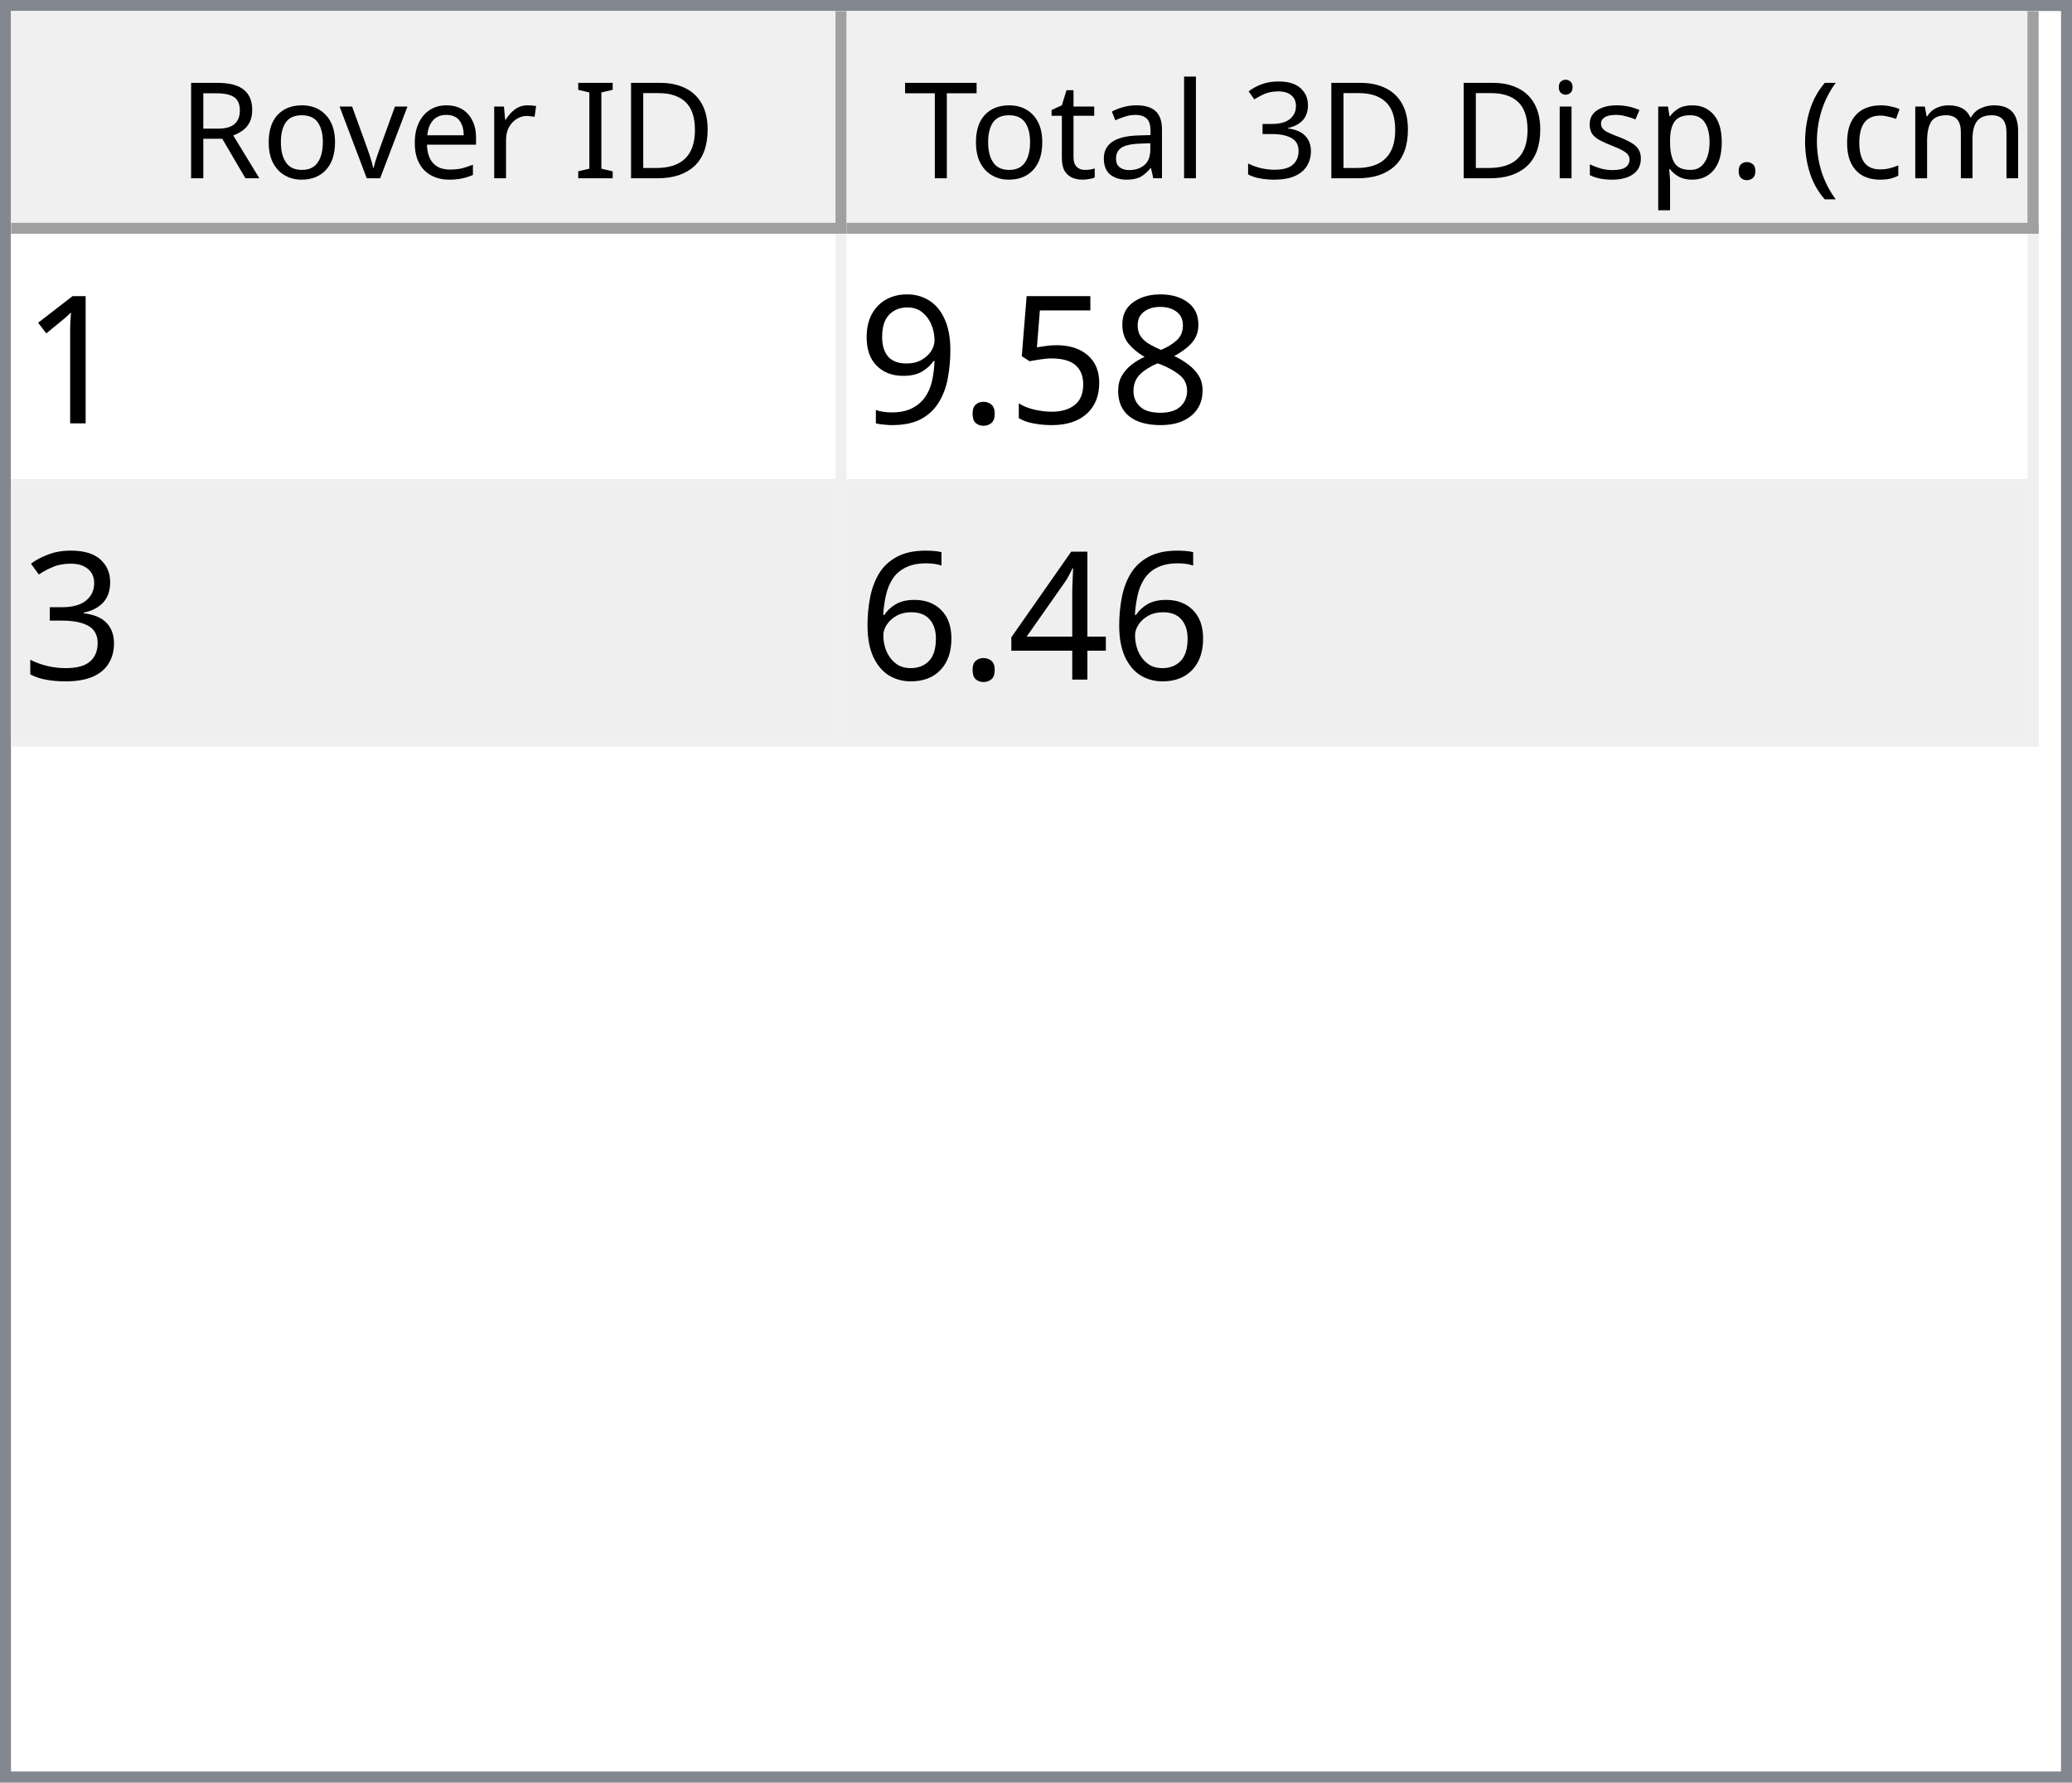
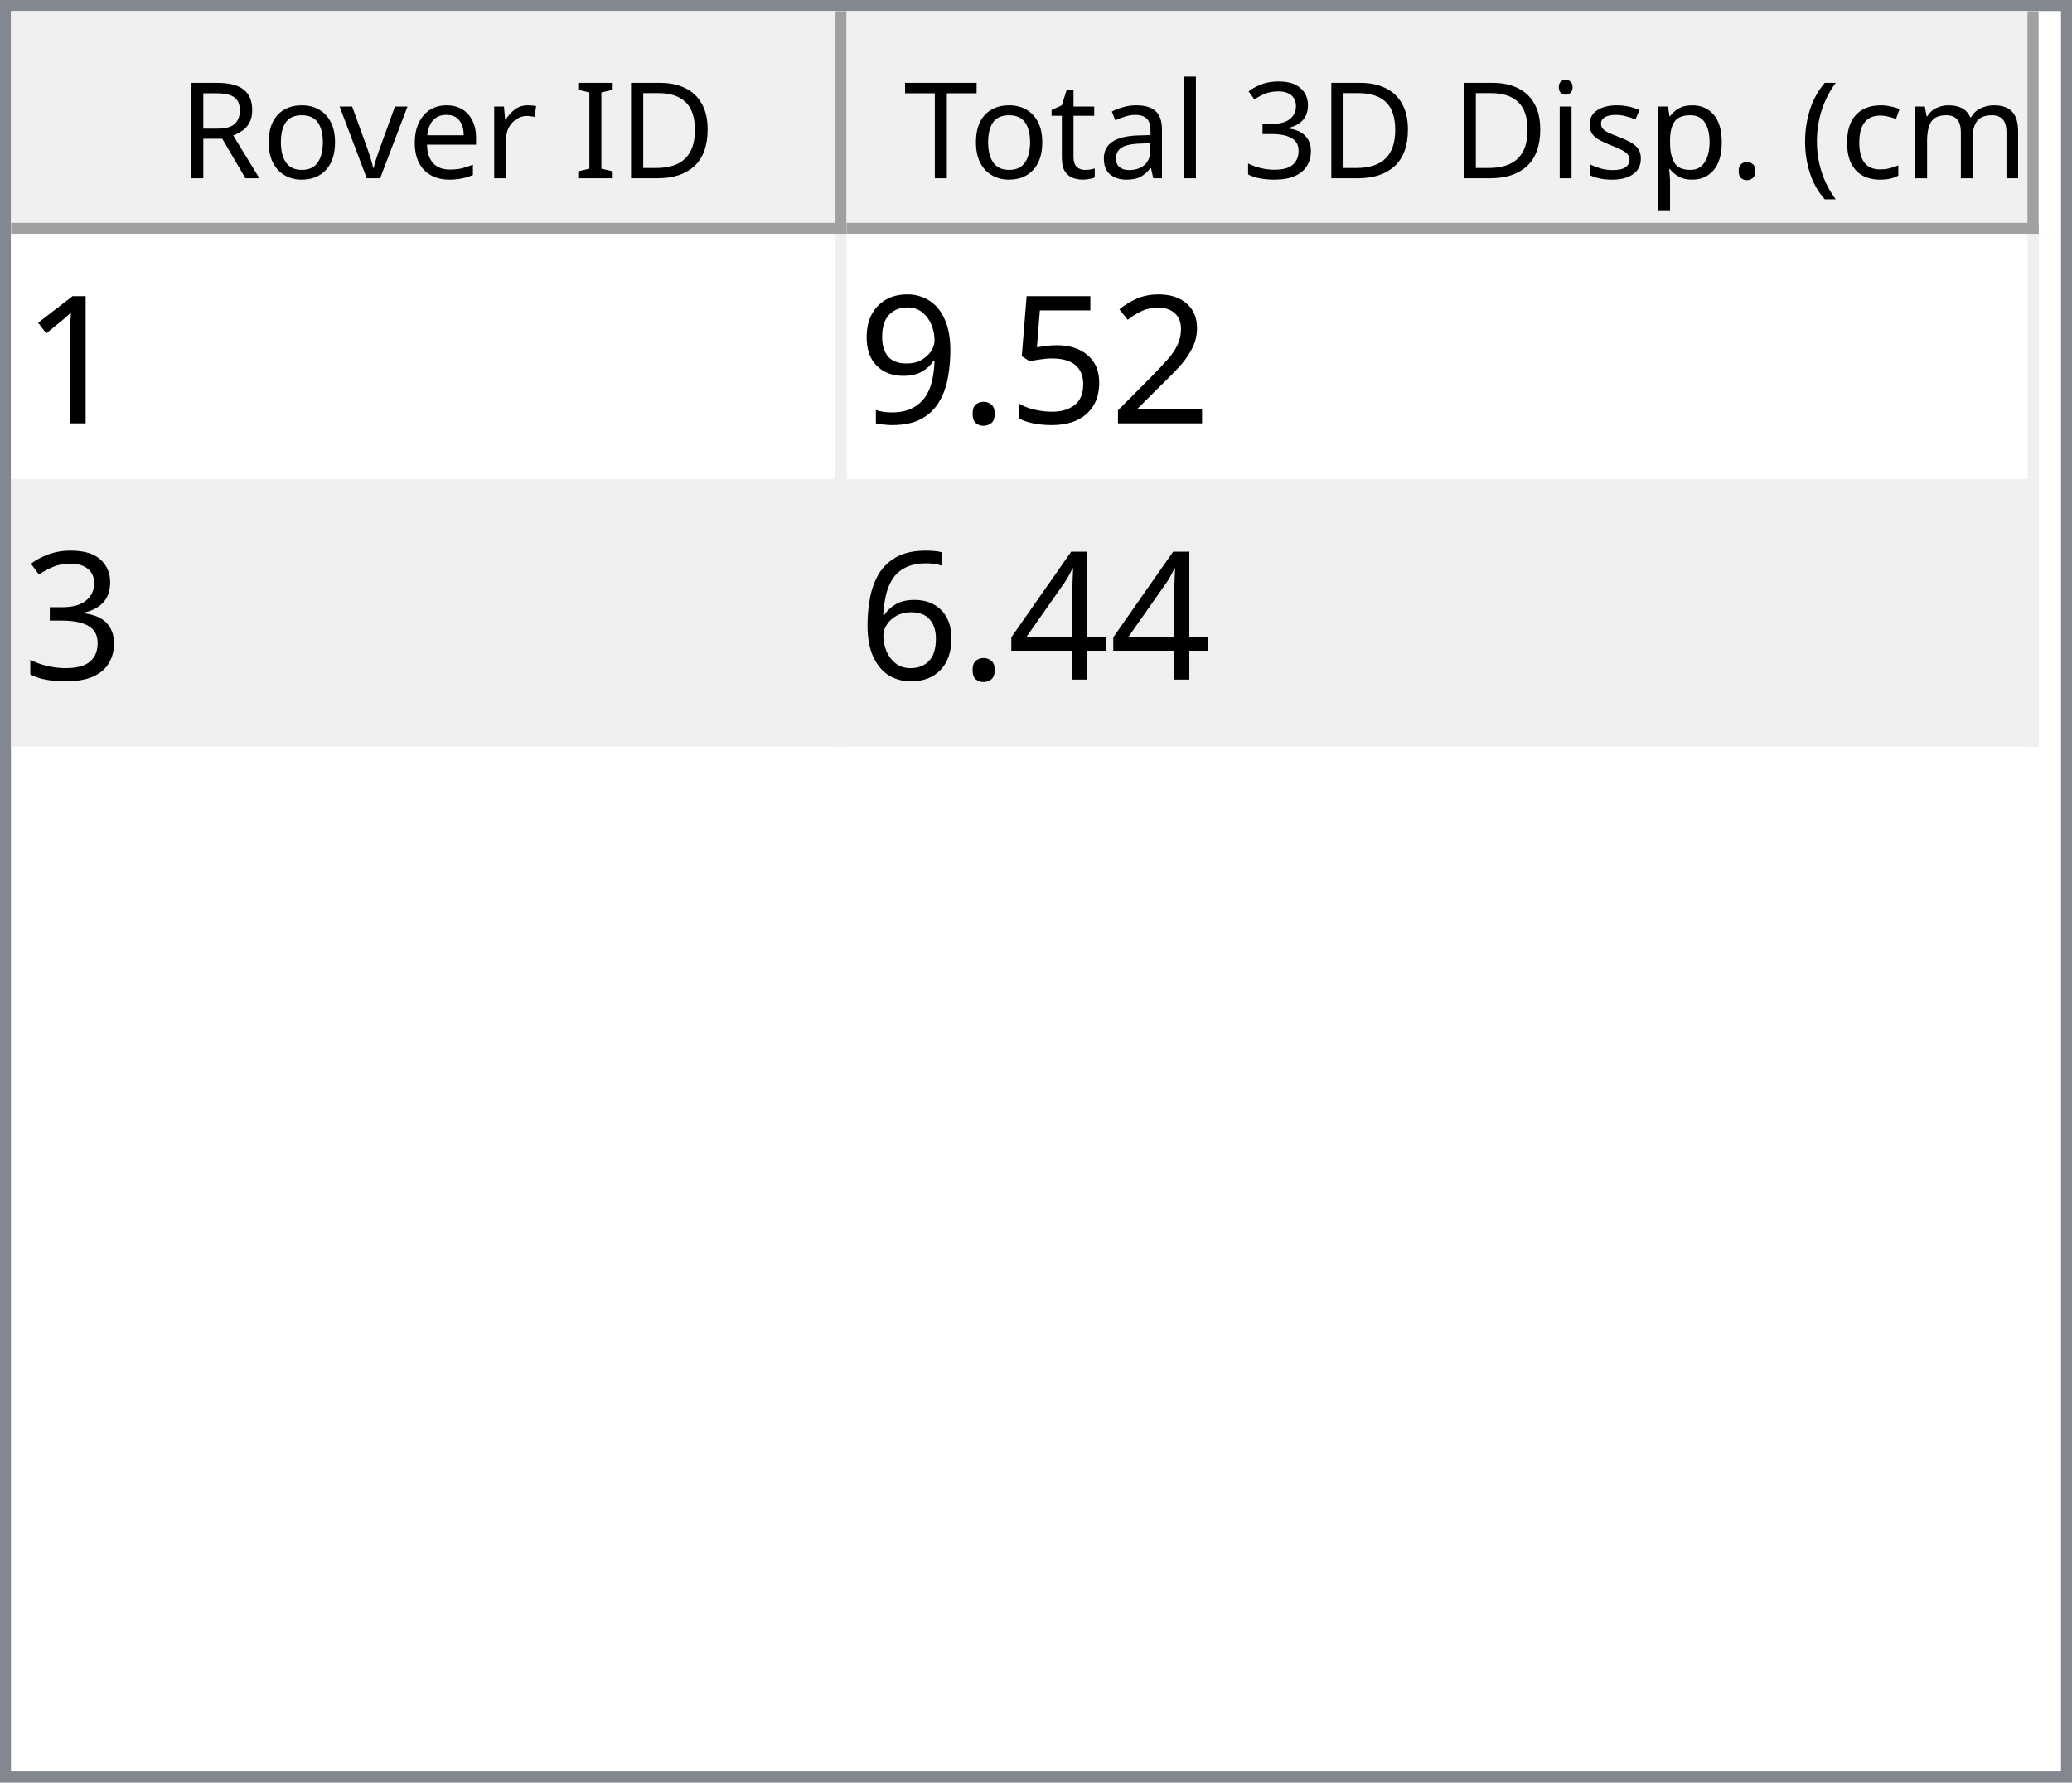
<svg xmlns="http://www.w3.org/2000/svg" style="fill-opacity:1; color-rendering:auto; color-interpolation:auto; text-rendering:auto; stroke:black; stroke-linecap:square; stroke-miterlimit:10; shape-rendering:auto; stroke-opacity:1; fill:black; stroke-dasharray:none; font-weight:normal; stroke-width:1; font-family:'Dialog'; font-style:normal; stroke-linejoin:miter; font-size:12px; stroke-dashoffset:0; image-rendering:auto;" width="186" height="160">
  <defs id="genericDefs" />
  <g>
    <defs id="defs1">
      <clipPath clipPathUnits="userSpaceOnUse" id="clipPath1">
        <path d="M0 0 L186 0 L186 160 L0 160 L0 0 Z" />
      </clipPath>
      <clipPath clipPathUnits="userSpaceOnUse" id="clipPath2">
        <path d="M0 0 L0 160 L186 160 L186 0 Z" />
      </clipPath>
      <clipPath clipPathUnits="userSpaceOnUse" id="clipPath3">
        <path d="M0 0 L0 20 L184 20 L184 0 Z" />
      </clipPath>
      <clipPath clipPathUnits="userSpaceOnUse" id="clipPath4">
        <path d="M0 0 L0 20 L75 20 L75 0 Z" />
      </clipPath>
      <clipPath clipPathUnits="userSpaceOnUse" id="clipPath5">
        <path d="M1 1 L1 19 L74 19 L74 1 Z" />
      </clipPath>
      <clipPath clipPathUnits="userSpaceOnUse" id="clipPath6">
        <path d="M0 0 L0 18 L73 18 L73 0 Z" />
      </clipPath>
      <clipPath clipPathUnits="userSpaceOnUse" id="clipPath7">
        <path d="M-0.5 -0.5 L-0.5 19.5 L74.5 19.5 L74.5 -0.5 Z" />
      </clipPath>
      <clipPath clipPathUnits="userSpaceOnUse" id="clipPath8">
        <path d="M0 0 L0 20 L107 20 L107 0 Z" />
      </clipPath>
      <clipPath clipPathUnits="userSpaceOnUse" id="clipPath9">
        <path d="M1 1 L1 19 L106 19 L106 1 Z" />
      </clipPath>
      <clipPath clipPathUnits="userSpaceOnUse" id="clipPath10">
        <path d="M0 0 L0 18 L105 18 L105 0 Z" />
      </clipPath>
      <clipPath clipPathUnits="userSpaceOnUse" id="clipPath11">
        <path d="M-0.5 -0.5 L-0.5 19.5 L106.5 19.5 L106.5 -0.5 Z" />
      </clipPath>
      <clipPath clipPathUnits="userSpaceOnUse" id="clipPath12">
        <path d="M0 0 L0 138 L184 138 L184 0 Z" />
      </clipPath>
      <clipPath clipPathUnits="userSpaceOnUse" id="clipPath13">
        <path d="M0 0 L0 46 L182 46 L182 0 Z" />
      </clipPath>
      <clipPath clipPathUnits="userSpaceOnUse" id="clipPath14">
        <path d="M-0.5 -0.5 L-0.5 45.5 L181.5 45.5 L181.5 -0.5 Z" />
      </clipPath>
      <clipPath clipPathUnits="userSpaceOnUse" id="clipPath15">
        <path d="M0 0 L0 22 L74 22 L74 0 Z" />
      </clipPath>
      <clipPath clipPathUnits="userSpaceOnUse" id="clipPath16">
        <path d="M0 0 L0 22 L106 22 L106 0 Z" />
      </clipPath>
      <font horiz-adv-x="64.551" id="font1">
        <font-face ascent="107.91" descent="25.098" units-per-em="100" style="font-style:normal; font-family:Segoe UI; font-weight:normal;" />
        <missing-glyph horiz-adv-x="64.551" d="M8.109 0 L8.109 68.266 L56.453 68.266 L56.453 0 L8.109 0 ZM15.328 7.234 L49.219 7.234 L49.219 61.031 L15.328 61.031 L15.328 7.234 Z" />
        <glyph unicode="D" horiz-adv-x="70.117" d="M9.188 0 L9.188 70.016 L28.516 70.016 Q65.531 70.016 65.531 35.891 Q65.531 19.672 55.25 9.836 Q44.969 0 27.734 0 L9.188 0 ZM17.391 62.594 L17.391 7.422 L27.828 7.422 Q41.609 7.422 49.273 14.797 Q56.938 22.172 56.938 35.688 Q56.938 62.594 28.328 62.594 L17.391 62.594 Z" />
        <glyph unicode="I" horiz-adv-x="26.611" d="M17.391 0 L9.188 0 L9.188 70.016 L17.391 70.016 L17.391 0 Z" />
        <glyph unicode=" " horiz-adv-x="27.393" d="" />
        <glyph unicode="r" horiz-adv-x="34.766" d="M34.188 41.891 Q32.078 43.5 28.125 43.5 Q23 43.5 19.555 38.672 Q16.109 33.844 16.109 25.484 L16.109 0 L8.109 0 L8.109 50 L16.109 50 L16.109 39.703 L16.312 39.703 Q18.016 44.969 21.531 47.922 Q25.047 50.875 29.391 50.875 Q32.516 50.875 34.188 50.203 L34.188 41.891 Z" />
        <glyph unicode="e" horiz-adv-x="52.295" d="M48.297 23 L12.984 23 Q13.188 14.656 17.484 10.109 Q21.781 5.562 29.297 5.562 Q37.75 5.562 44.828 11.141 L44.828 3.609 Q38.234 -1.172 27.391 -1.172 Q16.797 -1.172 10.742 5.641 Q4.688 12.453 4.688 24.812 Q4.688 36.469 11.305 43.82 Q17.922 51.172 27.734 51.172 Q37.547 51.172 42.922 44.828 Q48.297 38.484 48.297 27.203 L48.297 23 ZM40.094 29.781 Q40.047 36.719 36.75 40.578 Q33.453 44.438 27.594 44.438 Q21.922 44.438 17.969 40.383 Q14.016 36.328 13.094 29.781 L40.094 29.781 Z" />
        <glyph unicode="v" horiz-adv-x="47.9" d="M47.406 50 L27.484 0 L19.625 0 L0.688 50 L9.469 50 L22.172 13.672 Q23.578 9.672 23.922 6.688 L24.125 6.688 Q24.609 10.453 25.688 13.484 L38.969 50 L47.406 50 Z" />
        <glyph unicode="o" horiz-adv-x="58.594" d="M29 -1.172 Q17.922 -1.172 11.305 5.836 Q4.688 12.844 4.688 24.422 Q4.688 37.016 11.57 44.094 Q18.453 51.172 30.172 51.172 Q41.359 51.172 47.633 44.289 Q53.906 37.406 53.906 25.203 Q53.906 13.234 47.141 6.031 Q40.375 -1.172 29 -1.172 ZM29.594 44.438 Q21.875 44.438 17.383 39.188 Q12.891 33.938 12.891 24.703 Q12.891 15.828 17.43 10.695 Q21.969 5.562 29.594 5.562 Q37.359 5.562 41.531 10.594 Q45.703 15.625 45.703 24.906 Q45.703 34.281 41.531 39.359 Q37.359 44.438 29.594 44.438 Z" />
        <glyph unicode="R" horiz-adv-x="59.814" d="M59.375 0 L49.609 0 L37.891 19.625 Q36.281 22.359 34.766 24.289 Q33.25 26.219 31.664 27.438 Q30.078 28.656 28.25 29.219 Q26.422 29.781 24.125 29.781 L17.391 29.781 L17.391 0 L9.188 0 L9.188 70.016 L30.078 70.016 Q34.672 70.016 38.555 68.867 Q42.438 67.719 45.289 65.375 Q48.141 63.031 49.758 59.547 Q51.375 56.062 51.375 51.375 Q51.375 47.703 50.273 44.656 Q49.172 41.609 47.148 39.211 Q45.125 36.812 42.266 35.133 Q39.406 33.453 35.844 32.516 L35.844 32.328 Q37.594 31.547 38.891 30.547 Q40.188 29.547 41.359 28.18 Q42.531 26.812 43.68 25.078 Q44.828 23.344 46.234 21.047 L59.375 0 ZM17.391 62.594 L17.391 37.203 L28.516 37.203 Q31.594 37.203 34.203 38.133 Q36.812 39.062 38.719 40.797 Q40.625 42.531 41.703 45.047 Q42.781 47.562 42.781 50.688 Q42.781 56.297 39.141 59.445 Q35.5 62.594 28.609 62.594 L17.391 62.594 Z" />
        <glyph unicode=")" horiz-adv-x="30.176" d="M8.297 -15.922 L1.172 -15.922 Q16.406 2.344 16.406 26.812 Q16.406 51.469 1.078 70.016 L8.297 70.016 Q23.531 52.156 23.531 26.703 Q23.531 1.375 8.297 -15.922 Z" />
        <glyph unicode="m" horiz-adv-x="86.133" d="M79.109 0 L71.094 0 L71.094 28.719 Q71.094 37.016 68.531 40.727 Q65.969 44.438 59.906 44.438 Q54.781 44.438 51.195 39.75 Q47.609 35.062 47.609 28.516 L47.609 0 L39.594 0 L39.594 29.688 Q39.594 44.438 28.219 44.438 Q22.953 44.438 19.531 40.016 Q16.109 35.594 16.109 28.516 L16.109 0 L8.109 0 L8.109 50 L16.109 50 L16.109 42.094 L16.312 42.094 Q21.625 51.172 31.844 51.172 Q36.969 51.172 40.773 48.312 Q44.578 45.453 46 40.828 Q51.562 51.172 62.594 51.172 Q79.109 51.172 79.109 30.812 L79.109 0 Z" />
        <glyph unicode="c" horiz-adv-x="46.191" d="M42.188 2.297 Q36.422 -1.172 28.516 -1.172 Q17.828 -1.172 11.258 5.789 Q4.688 12.75 4.688 23.828 Q4.688 36.188 11.766 43.68 Q18.844 51.172 30.672 51.172 Q37.25 51.172 42.281 48.734 L42.281 40.531 Q36.719 44.438 30.375 44.438 Q22.703 44.438 17.797 38.945 Q12.891 33.453 12.891 24.516 Q12.891 15.719 17.508 10.641 Q22.125 5.562 29.891 5.562 Q36.422 5.562 42.188 9.906 L42.188 2.297 Z" />
        <glyph unicode="(" horiz-adv-x="30.176" d="M29.109 -15.922 L21.969 -15.922 Q6.844 1.375 6.844 26.703 Q6.844 52.156 21.969 70.016 L29.203 70.016 Q13.875 51.469 13.875 26.812 Q13.875 2.344 29.109 -15.922 Z" />
        <glyph unicode="." horiz-adv-x="21.68" d="M10.891 -1.078 Q8.641 -1.078 7.055 0.539 Q5.469 2.156 5.469 4.391 Q5.469 6.641 7.055 8.273 Q8.641 9.906 10.891 9.906 Q13.188 9.906 14.797 8.273 Q16.406 6.641 16.406 4.391 Q16.406 2.156 14.797 0.539 Q13.188 -1.078 10.891 -1.078 Z" />
        <glyph unicode="p" horiz-adv-x="58.789" d="M16.312 7.234 L16.109 7.234 L16.109 -23 L8.109 -23 L8.109 50 L16.109 50 L16.109 41.219 L16.312 41.219 Q22.219 51.172 33.594 51.172 Q43.266 51.172 48.688 44.461 Q54.109 37.75 54.109 26.469 Q54.109 13.922 48 6.375 Q41.891 -1.172 31.297 -1.172 Q21.578 -1.172 16.312 7.234 ZM16.109 27.391 L16.109 20.406 Q16.109 14.203 20.141 9.883 Q24.172 5.562 30.375 5.562 Q37.641 5.562 41.773 11.133 Q45.906 16.703 45.906 26.609 Q45.906 34.969 42.047 39.703 Q38.188 44.438 31.594 44.438 Q24.609 44.438 20.359 39.578 Q16.109 34.719 16.109 27.391 Z" />
        <glyph unicode="s" horiz-adv-x="42.432" d="M5.078 1.812 L5.078 10.406 Q11.625 5.562 19.484 5.562 Q30.031 5.562 30.031 12.594 Q30.031 14.594 29.125 15.992 Q28.219 17.391 26.68 18.461 Q25.141 19.531 23.07 20.383 Q21 21.234 18.609 22.172 Q15.281 23.484 12.766 24.828 Q10.25 26.172 8.57 27.859 Q6.891 29.547 6.031 31.695 Q5.172 33.844 5.172 36.719 Q5.172 40.234 6.789 42.945 Q8.406 45.656 11.086 47.484 Q13.766 49.312 17.211 50.242 Q20.656 51.172 24.312 51.172 Q30.812 51.172 35.938 48.922 L35.938 40.828 Q30.422 44.438 23.25 44.438 Q21 44.438 19.195 43.922 Q17.391 43.406 16.094 42.477 Q14.797 41.547 14.086 40.258 Q13.375 38.969 13.375 37.406 Q13.375 35.453 14.086 34.133 Q14.797 32.812 16.164 31.789 Q17.531 30.766 19.484 29.938 Q21.438 29.109 23.922 28.125 Q27.25 26.859 29.883 25.516 Q32.516 24.172 34.375 22.484 Q36.234 20.797 37.234 18.602 Q38.234 16.406 38.234 13.375 Q38.234 9.672 36.602 6.938 Q34.969 4.203 32.234 2.398 Q29.5 0.594 25.93 -0.289 Q22.359 -1.172 18.453 -1.172 Q10.75 -1.172 5.078 1.812 Z" />
        <glyph unicode="i" horiz-adv-x="24.219" d="M12.203 62.703 Q10.062 62.703 8.547 64.164 Q7.031 65.625 7.031 67.875 Q7.031 70.125 8.547 71.609 Q10.062 73.094 12.203 73.094 Q14.406 73.094 15.945 71.609 Q17.484 70.125 17.484 67.875 Q17.484 65.719 15.945 64.211 Q14.406 62.703 12.203 62.703 ZM16.109 0 L8.109 0 L8.109 50 L16.109 50 L16.109 0 Z" />
        <glyph unicode="3" horiz-adv-x="53.906" d="M46.531 19.828 Q46.531 15.094 44.75 11.211 Q42.969 7.328 39.719 4.57 Q36.469 1.812 31.93 0.297 Q27.391 -1.219 21.922 -1.219 Q11.922 -1.219 6 2.594 L6 11.188 Q13.094 5.609 22.219 5.609 Q25.875 5.609 28.828 6.539 Q31.781 7.469 33.906 9.227 Q36.031 10.984 37.18 13.477 Q38.328 15.969 38.328 19.094 Q38.328 32.812 18.797 32.812 L12.984 32.812 L12.984 39.594 L18.5 39.594 Q35.797 39.594 35.797 52.484 Q35.797 64.406 22.609 64.406 Q15.188 64.406 8.688 59.422 L8.688 67.188 Q15.375 71.188 24.609 71.188 Q29 71.188 32.57 69.969 Q36.141 68.75 38.68 66.555 Q41.219 64.359 42.609 61.281 Q44 58.203 44 54.5 Q44 40.672 30.031 36.719 L30.031 36.531 Q33.594 36.141 36.625 34.797 Q39.656 33.453 41.852 31.305 Q44.047 29.156 45.289 26.25 Q46.531 23.344 46.531 19.828 Z" />
        <glyph unicode="l" horiz-adv-x="24.219" d="M16.109 0 L8.109 0 L8.109 74.031 L16.109 74.031 L16.109 0 Z" />
        <glyph unicode="a" horiz-adv-x="50.879" d="M43.891 0 L35.891 0 L35.891 7.812 L35.688 7.812 Q30.469 -1.172 20.312 -1.172 Q12.844 -1.172 8.617 2.781 Q4.391 6.734 4.391 13.281 Q4.391 27.297 20.906 29.594 L35.891 31.688 Q35.891 44.438 25.594 44.438 Q16.547 44.438 9.281 38.281 L9.281 46.484 Q16.656 51.172 26.266 51.172 Q43.891 51.172 43.891 32.516 L43.891 0 ZM35.891 25.297 L23.828 23.641 Q18.266 22.859 15.43 20.875 Q12.594 18.891 12.594 13.875 Q12.594 10.203 15.211 7.883 Q17.828 5.562 22.172 5.562 Q28.125 5.562 32.008 9.742 Q35.891 13.922 35.891 20.312 L35.891 25.297 Z" />
        <glyph unicode="t" horiz-adv-x="33.887" d="M31.297 0.484 Q28.469 -1.078 23.828 -1.078 Q10.688 -1.078 10.688 13.578 L10.688 43.172 L2.094 43.172 L2.094 50 L10.688 50 L10.688 62.203 L18.703 64.797 L18.703 50 L31.297 50 L31.297 43.172 L18.703 43.172 L18.703 14.984 Q18.703 9.969 20.414 7.82 Q22.125 5.672 26.078 5.672 Q29.109 5.672 31.297 7.328 L31.297 0.484 Z" />
        <glyph unicode="T" horiz-adv-x="52.393" d="M50.594 62.594 L30.375 62.594 L30.375 0 L22.172 0 L22.172 62.594 L2 62.594 L2 70.016 L50.594 70.016 L50.594 62.594 Z" />
      </font>
      <font horiz-adv-x="75.0" id="font2">
        <font-face ascent="100.537" descent="21.973" units-per-em="100" style="font-style:normal; font-family:sans-serif; font-weight:normal;" />
        <missing-glyph horiz-adv-x="75.0" d="M12.5 0 L12.5 62.5 L62.5 62.5 L62.5 0 L12.5 0 ZM14.062 1.562 L60.938 1.562 L60.938 60.938 L14.062 60.938 L14.062 1.562 Z" />
        <glyph unicode="1" horiz-adv-x="55.615" d="M37.25 0 L28.469 0 L28.469 56 Q25.297 52.984 20.141 49.953 Q14.984 46.922 10.891 45.406 L10.891 53.906 Q18.266 57.375 23.781 62.305 Q29.297 67.234 31.594 71.875 L37.25 71.875 L37.25 0 Z" />
-         <glyph unicode="8" horiz-adv-x="55.615" d="M17.672 38.812 Q12.203 40.828 9.57 44.539 Q6.938 48.25 6.938 53.422 Q6.938 61.234 12.555 66.555 Q18.172 71.875 27.484 71.875 Q36.859 71.875 42.578 66.43 Q48.297 60.984 48.297 53.172 Q48.297 48.188 45.68 44.508 Q43.062 40.828 37.75 38.812 Q44.344 36.672 47.781 31.883 Q51.219 27.094 51.219 20.453 Q51.219 11.281 44.727 5.031 Q38.234 -1.219 27.641 -1.219 Q17.047 -1.219 10.547 5.055 Q4.047 11.328 4.047 20.703 Q4.047 27.688 7.594 32.398 Q11.141 37.109 17.672 38.812 ZM15.922 53.719 Q15.922 48.641 19.195 45.414 Q22.469 42.188 27.688 42.188 Q32.766 42.188 36.016 45.383 Q39.266 48.578 39.266 53.219 Q39.266 58.062 35.914 61.359 Q32.562 64.656 27.594 64.656 Q22.562 64.656 19.242 61.43 Q15.922 58.203 15.922 53.719 ZM13.094 20.656 Q13.094 16.891 14.875 13.375 Q16.656 9.859 20.172 7.93 Q23.688 6 27.734 6 Q34.031 6 38.133 10.055 Q42.234 14.109 42.234 20.359 Q42.234 26.703 38.016 30.859 Q33.797 35.016 27.438 35.016 Q21.234 35.016 17.164 30.914 Q13.094 26.812 13.094 20.656 Z" />
+         <glyph unicode="2" horiz-adv-x="55.615" d="M50.344 8.453 L50.344 0 L3.031 0 Q2.938 3.172 4.047 6.109 Q5.859 10.938 9.836 15.625 Q13.812 20.312 21.344 26.469 Q33.016 36.031 37.117 41.625 Q41.219 47.219 41.219 52.203 Q41.219 57.422 37.477 61.008 Q33.734 64.594 27.734 64.594 Q21.391 64.594 17.578 60.789 Q13.766 56.984 13.719 50.25 L4.688 51.172 Q5.609 61.281 11.664 66.578 Q17.719 71.875 27.938 71.875 Q38.234 71.875 44.242 66.164 Q50.25 60.453 50.25 52 Q50.25 47.703 48.492 43.555 Q46.734 39.406 42.656 34.812 Q38.578 30.219 29.109 22.219 Q21.188 15.578 18.945 13.211 Q16.703 10.844 15.234 8.453 L50.344 8.453 Z" />
        <glyph unicode="5" horiz-adv-x="55.615" d="M4.156 18.75 L13.375 19.531 Q14.406 12.797 18.141 9.398 Q21.875 6 27.156 6 Q33.5 6 37.891 10.789 Q42.281 15.578 42.281 23.484 Q42.281 31 38.062 35.352 Q33.844 39.703 27 39.703 Q22.75 39.703 19.336 37.773 Q15.922 35.844 13.969 32.766 L5.719 33.844 L12.641 70.609 L48.25 70.609 L48.25 62.203 L19.672 62.203 L15.828 42.969 Q22.266 47.469 29.344 47.469 Q38.719 47.469 45.164 40.969 Q51.609 34.469 51.609 24.266 Q51.609 14.547 45.953 7.469 Q39.062 -1.219 27.156 -1.219 Q17.391 -1.219 11.211 4.25 Q5.031 9.719 4.156 18.75 Z" />
        <glyph unicode="." horiz-adv-x="27.783" d="M9.078 0 L9.078 10.016 L19.094 10.016 L19.094 0 L9.078 0 Z" />
        <glyph unicode="9" horiz-adv-x="55.615" d="M5.469 16.547 L13.922 17.328 Q14.984 11.375 18.016 8.688 Q21.047 6 25.781 6 Q29.828 6 32.883 7.859 Q35.938 9.719 37.891 12.82 Q39.844 15.922 41.164 21.195 Q42.484 26.469 42.484 31.938 Q42.484 32.516 42.438 33.688 Q39.797 29.5 35.234 26.883 Q30.672 24.266 25.344 24.266 Q16.453 24.266 10.305 30.711 Q4.156 37.156 4.156 47.703 Q4.156 58.594 10.578 65.234 Q17 71.875 26.656 71.875 Q33.641 71.875 39.43 68.117 Q45.219 64.359 48.219 57.398 Q51.219 50.438 51.219 37.25 Q51.219 23.531 48.242 15.406 Q45.266 7.281 39.383 3.031 Q33.5 -1.219 25.594 -1.219 Q17.188 -1.219 11.867 3.445 Q6.547 8.109 5.469 16.547 ZM41.453 48.141 Q41.453 55.719 37.43 60.156 Q33.406 64.594 27.734 64.594 Q21.875 64.594 17.531 59.812 Q13.188 55.031 13.188 47.406 Q13.188 40.578 17.312 36.305 Q21.438 32.031 27.484 32.031 Q33.594 32.031 37.523 36.305 Q41.453 40.578 41.453 48.141 Z" />
        <glyph unicode="3" horiz-adv-x="55.615" d="M4.203 18.891 L12.984 20.062 Q14.5 12.594 18.141 9.297 Q21.781 6 27 6 Q33.203 6 37.477 10.297 Q41.75 14.594 41.75 20.953 Q41.75 27 37.797 30.93 Q33.844 34.859 27.734 34.859 Q25.25 34.859 21.531 33.891 L22.516 41.609 Q23.391 41.5 23.922 41.5 Q29.547 41.5 34.039 44.43 Q38.531 47.359 38.531 53.469 Q38.531 58.297 35.258 61.477 Q31.984 64.656 26.812 64.656 Q21.688 64.656 18.266 61.43 Q14.844 58.203 13.875 51.766 L5.078 53.328 Q6.688 62.156 12.398 67.016 Q18.109 71.875 26.609 71.875 Q32.469 71.875 37.398 69.359 Q42.328 66.844 44.945 62.5 Q47.562 58.156 47.562 53.266 Q47.562 48.641 45.07 44.828 Q42.578 41.016 37.703 38.766 Q44.047 37.312 47.562 32.695 Q51.078 28.078 51.078 21.141 Q51.078 11.766 44.242 5.25 Q37.406 -1.266 26.953 -1.266 Q17.531 -1.266 11.305 4.352 Q5.078 9.969 4.203 18.891 Z" />
        <glyph unicode="4" horiz-adv-x="55.615" d="M32.328 0 L32.328 17.141 L1.266 17.141 L1.266 25.203 L33.938 71.578 L41.109 71.578 L41.109 25.203 L50.781 25.203 L50.781 17.141 L41.109 17.141 L41.109 0 L32.328 0 ZM32.328 25.203 L32.328 57.469 L9.906 25.203 L32.328 25.203 Z" />
        <glyph unicode="6" horiz-adv-x="55.615" d="M49.75 54.047 L41.016 53.375 Q39.844 58.547 37.703 60.891 Q34.125 64.656 28.906 64.656 Q24.703 64.656 21.531 62.312 Q17.391 59.281 14.992 53.469 Q12.594 47.656 12.5 36.922 Q15.672 41.75 20.266 44.094 Q24.859 46.438 29.891 46.438 Q38.672 46.438 44.852 39.969 Q51.031 33.5 51.031 23.25 Q51.031 16.5 48.125 10.719 Q45.219 4.938 40.141 1.859 Q35.062 -1.219 28.609 -1.219 Q17.625 -1.219 10.695 6.859 Q3.766 14.938 3.766 33.5 Q3.766 54.25 11.422 63.672 Q18.109 71.875 29.438 71.875 Q37.891 71.875 43.289 67.141 Q48.688 62.406 49.75 54.047 ZM13.875 23.188 Q13.875 18.656 15.797 14.508 Q17.719 10.359 21.188 8.18 Q24.656 6 28.469 6 Q34.031 6 38.039 10.492 Q42.047 14.984 42.047 22.703 Q42.047 30.125 38.086 34.398 Q34.125 38.672 28.125 38.672 Q22.172 38.672 18.023 34.398 Q13.875 30.125 13.875 23.188 Z" />
      </font>
    </defs>
    <g style="fill:white; stroke:white;">
      <rect x="0" y="0" width="186" style="clip-path:url(#clipPath1); stroke:none;" height="160" />
    </g>
    <g style="fill:white; text-rendering:optimizeSpeed; color-rendering:optimizeSpeed; image-rendering:optimizeSpeed; shape-rendering:crispEdges; stroke:white; color-interpolation:sRGB;">
      <rect x="0" width="186" height="160" y="0" style="stroke:none;" />
      <path style="stroke:none;" d="M0 160 L186 160 L186 0 L0 0 Z" />
    </g>
    <g style="fill:rgb(240,240,240); font-family:'Segoe UI'; stroke:rgb(240,240,240);">
      <rect x="0" y="0" width="186" style="clip-path:url(#clipPath2); stroke:none;" height="160" />
    </g>
    <g style="fill:rgb(130,135,144); font-family:'Segoe UI'; stroke:rgb(130,135,144);">
      <path d="M0 0 L186 0 L186 160 L0 160 L0 0 ZM1 1 L185 1 L185 159 L1 159 L1 1 Z" style="fill-rule:evenodd; clip-path:url(#clipPath2); stroke:none;" />
    </g>
    <g style="fill:white; font-family:'Segoe UI'; stroke:white;" transform="translate(1,1)">
      <rect x="0" y="0" width="184" style="clip-path:url(#clipPath3); stroke:none;" height="20" />
    </g>
    <g style="fill:rgb(240,240,240); font-family:'Segoe UI'; stroke:rgb(240,240,240);" transform="translate(1,1)">
      <rect x="0" y="0" width="75" style="clip-path:url(#clipPath4); stroke:none;" height="20" />
    </g>
    <g style="font-family:'Segoe UI';" transform="translate(2,2)">
      <text x="14" xml:space="preserve" y="14" style="clip-path:url(#clipPath6); stroke:none;">Rover ID</text>
    </g>
    <g style="fill:rgb(160,160,160); font-family:'Segoe UI'; stroke:rgb(160,160,160); stroke-linejoin:bevel;" transform="translate(1.5,1.5)">
      <line x1="74" x2="74" y1="0" style="fill:none; clip-path:url(#clipPath7);" y2="19" />
    </g>
    <g style="fill:rgb(160,160,160); font-family:'Segoe UI'; stroke:rgb(160,160,160); stroke-linejoin:bevel;" transform="matrix(1,0,0,1,1,1) translate(0.5,0.5)">
      <line x1="0" x2="74" y1="19" style="fill:none; clip-path:url(#clipPath7);" y2="19" />
    </g>
    <g style="fill:rgb(240,240,240); font-family:'Segoe UI'; stroke:rgb(240,240,240);" transform="translate(76,1)">
      <rect x="0" y="0" width="107" style="clip-path:url(#clipPath8); stroke:none;" height="20" />
    </g>
    <g style="font-family:'Segoe UI';" transform="translate(77,2)">
      <text x="1" xml:space="preserve" y="14" style="clip-path:url(#clipPath10); stroke:none;"> Total 3D Disp. (cm)</text>
    </g>
    <g style="fill:rgb(160,160,160); font-family:'Segoe UI'; stroke:rgb(160,160,160); stroke-linejoin:bevel;" transform="translate(76.5,1.5)">
      <line x1="106" x2="106" y1="0" style="fill:none; clip-path:url(#clipPath11);" y2="19" />
    </g>
    <g style="fill:rgb(160,160,160); font-family:'Segoe UI'; stroke:rgb(160,160,160); stroke-linejoin:bevel;" transform="matrix(1,0,0,1,76,1) translate(0.5,0.5)">
      <line x1="0" x2="106" y1="19" style="fill:none; clip-path:url(#clipPath11);" y2="19" />
    </g>
    <g style="fill:white; font-family:'Segoe UI'; stroke:white;" transform="translate(1,21)">
      <rect x="0" y="0" width="184" style="clip-path:url(#clipPath12); stroke:none;" height="138" />
    </g>
    <g style="fill:rgb(240,240,240); font-size:16px; font-family:sans-serif; stroke:rgb(240,240,240);" transform="translate(1,21)">
      <rect x="0" y="0" width="182" style="clip-path:url(#clipPath13); stroke:none;" height="46" />
      <line transform="translate(0.5,0.5)" x1="0" x2="181" y1="22" style="clip-path:url(#clipPath14); fill:none; stroke-linejoin:bevel;" y2="22" />
    </g>
    <g transform="matrix(1,0,0,1,1,21) translate(0.5,0.5)" style="fill:rgb(240,240,240); font-size:16px; font-family:sans-serif; stroke:rgb(240,240,240); stroke-linejoin:bevel;">
      <line x1="0" x2="181" y1="45" style="fill:none; clip-path:url(#clipPath14);" y2="45" />
    </g>
    <g transform="matrix(1,0,0,1,1,21) translate(0.5,0.5)" style="fill:rgb(240,240,240); font-size:16px; font-family:sans-serif; stroke:rgb(240,240,240); stroke-linejoin:bevel;">
      <line x1="74" x2="74" y1="0" style="fill:none; clip-path:url(#clipPath14);" y2="45" />
    </g>
    <g transform="matrix(1,0,0,1,1,21) translate(0.5,0.5)" style="fill:rgb(240,240,240); font-size:16px; font-family:sans-serif; stroke:rgb(240,240,240); stroke-linejoin:bevel;">
      <line x1="181" x2="181" y1="0" style="fill:none; clip-path:url(#clipPath14);" y2="45" />
    </g>
    <g style="fill:white; font-size:16px; font-family:sans-serif; stroke:white;" transform="matrix(1,0,0,1,1,21)">
      <rect x="0" y="0" width="74" style="clip-path:url(#clipPath15); stroke:none;" height="22" />
      <text x="1" y="17" style="fill:black; clip-path:url(#clipPath15); stroke:none;" xml:space="preserve">1</text>
    </g>
    <g style="fill:white; font-size:16px; font-family:sans-serif; stroke:white;" transform="matrix(1,0,0,1,1,21) translate(75,0)">
      <rect x="0" y="0" width="106" style="clip-path:url(#clipPath16); stroke:none;" height="22" />
-       <text x="1" y="17" style="fill:black; clip-path:url(#clipPath16); stroke:none;" xml:space="preserve">9.58</text>
+       <text x="1" y="17" style="fill:black; clip-path:url(#clipPath16); stroke:none;" xml:space="preserve">9.52</text>
    </g>
    <g style="fill:rgb(239,239,239); font-size:16px; font-family:sans-serif; stroke:rgb(239,239,239);" transform="matrix(1,0,0,1,1,21) translate(0,23)">
      <rect x="0" y="0" width="74" style="clip-path:url(#clipPath15); stroke:none;" height="22" />
      <text x="1" y="17" style="fill:black; clip-path:url(#clipPath15); stroke:none;" xml:space="preserve">3</text>
    </g>
    <g style="fill:rgb(239,239,239); font-size:16px; font-family:sans-serif; stroke:rgb(239,239,239);" transform="matrix(1,0,0,1,1,21) translate(75,23)">
      <rect x="0" y="0" width="106" style="clip-path:url(#clipPath16); stroke:none;" height="22" />
-       <text x="1" y="17" style="fill:black; clip-path:url(#clipPath16); stroke:none;" xml:space="preserve">6.46</text>
+       <text x="1" y="17" style="fill:black; clip-path:url(#clipPath16); stroke:none;" xml:space="preserve">6.44</text>
    </g>
  </g>
</svg>
